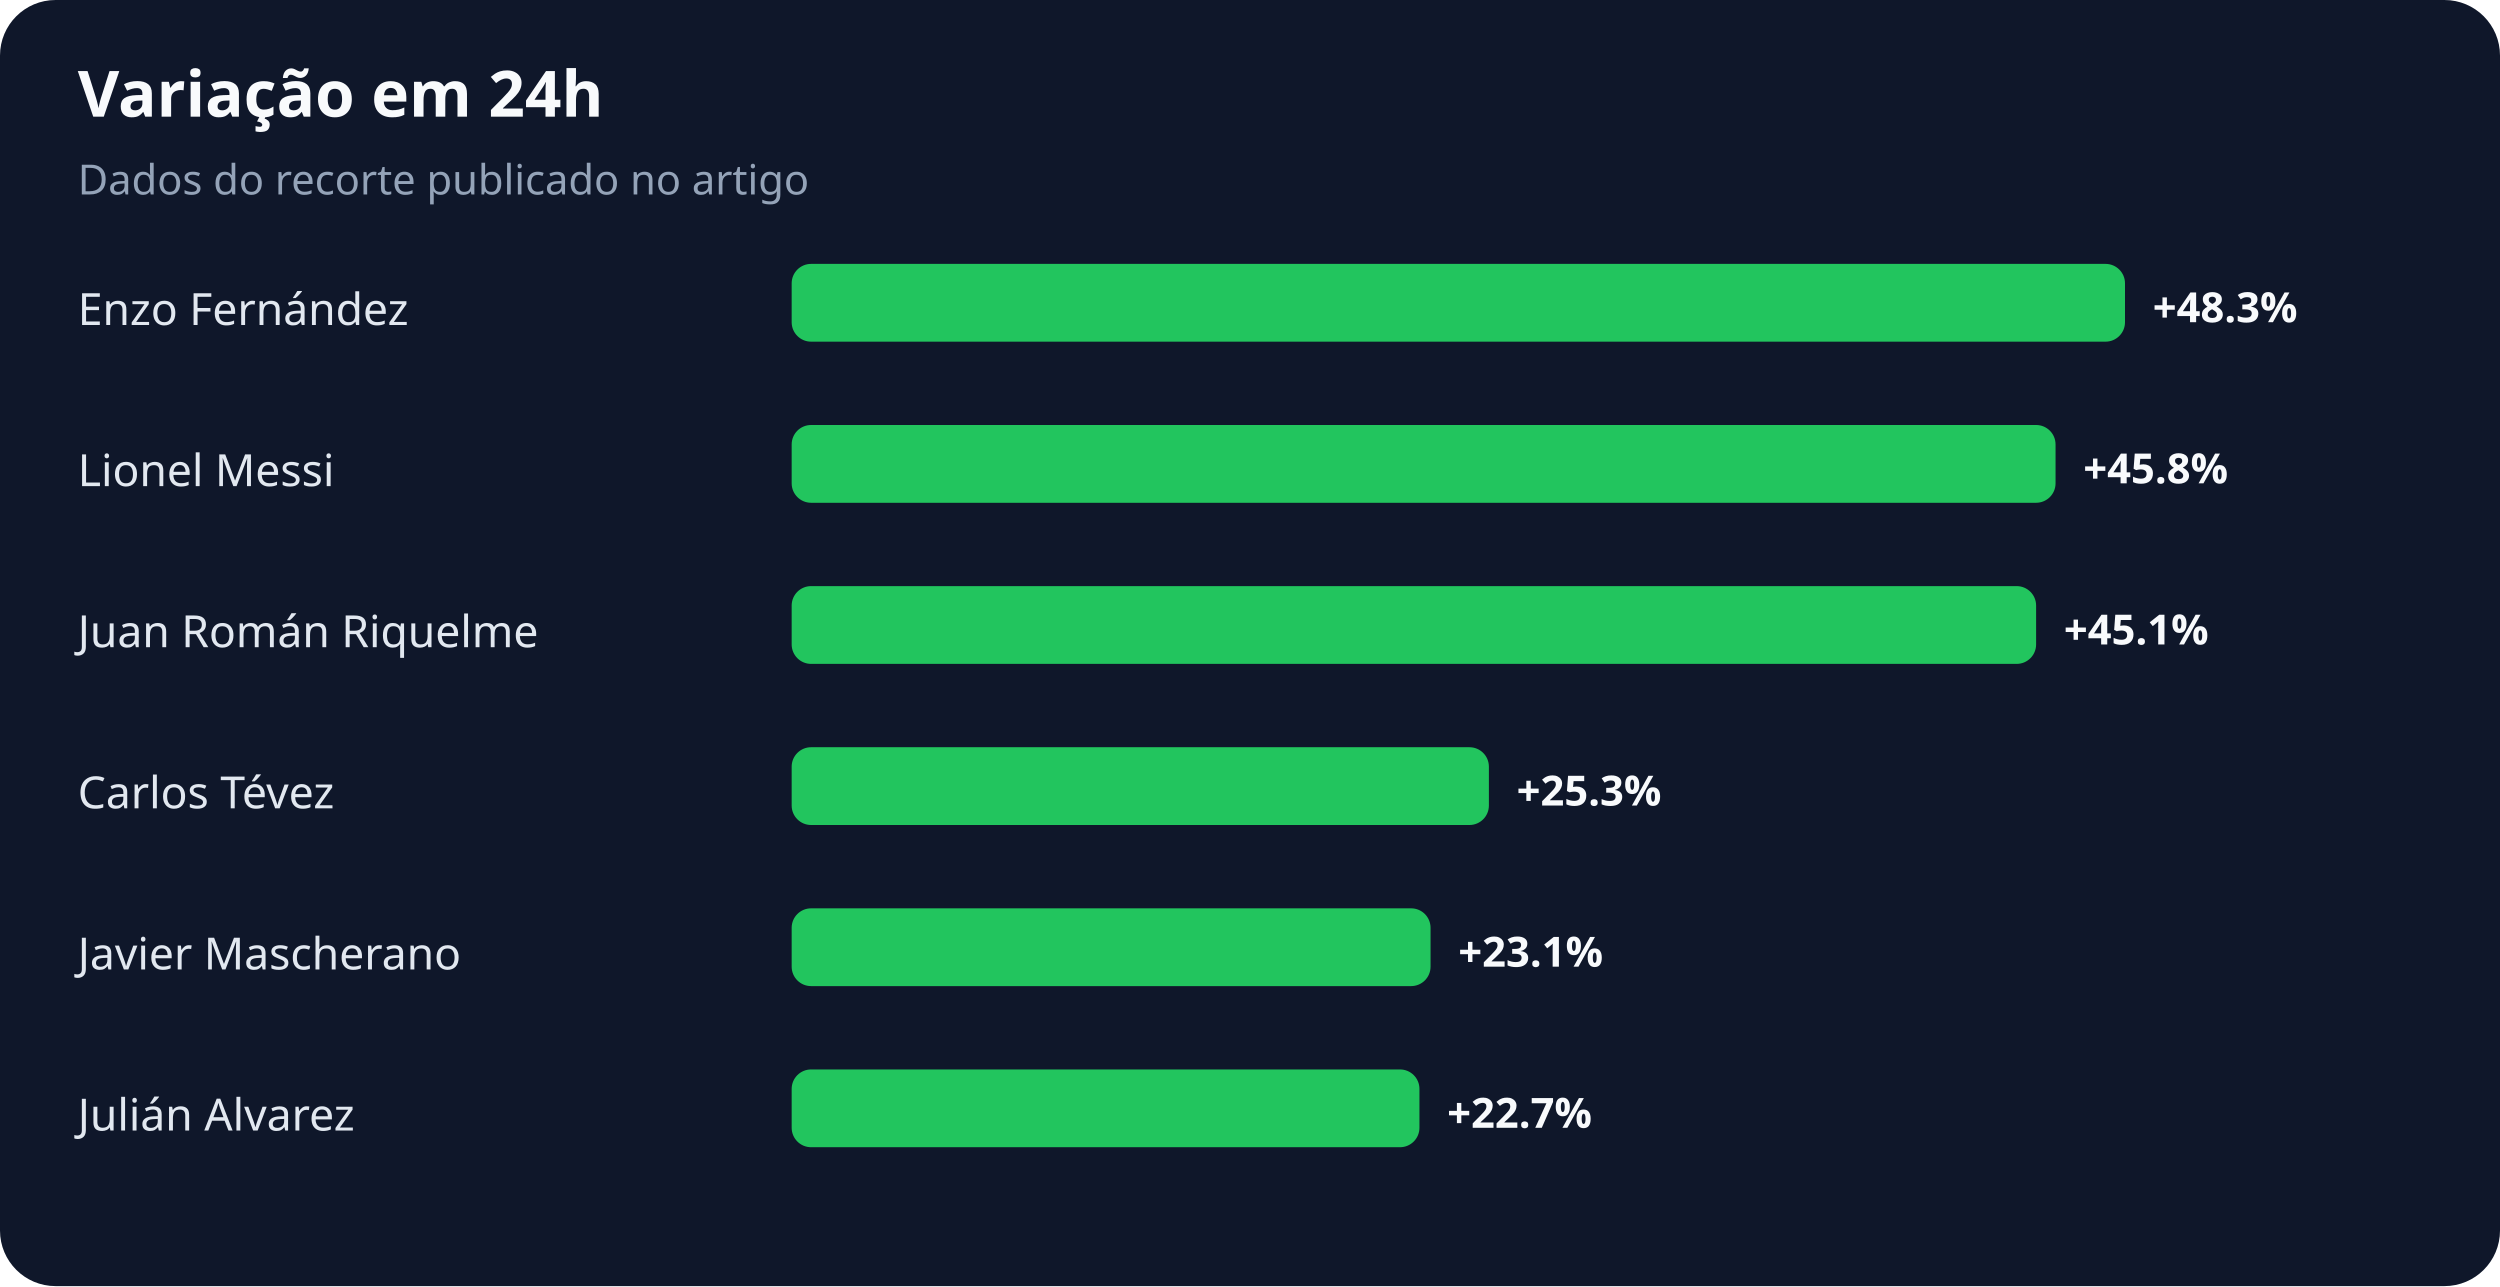
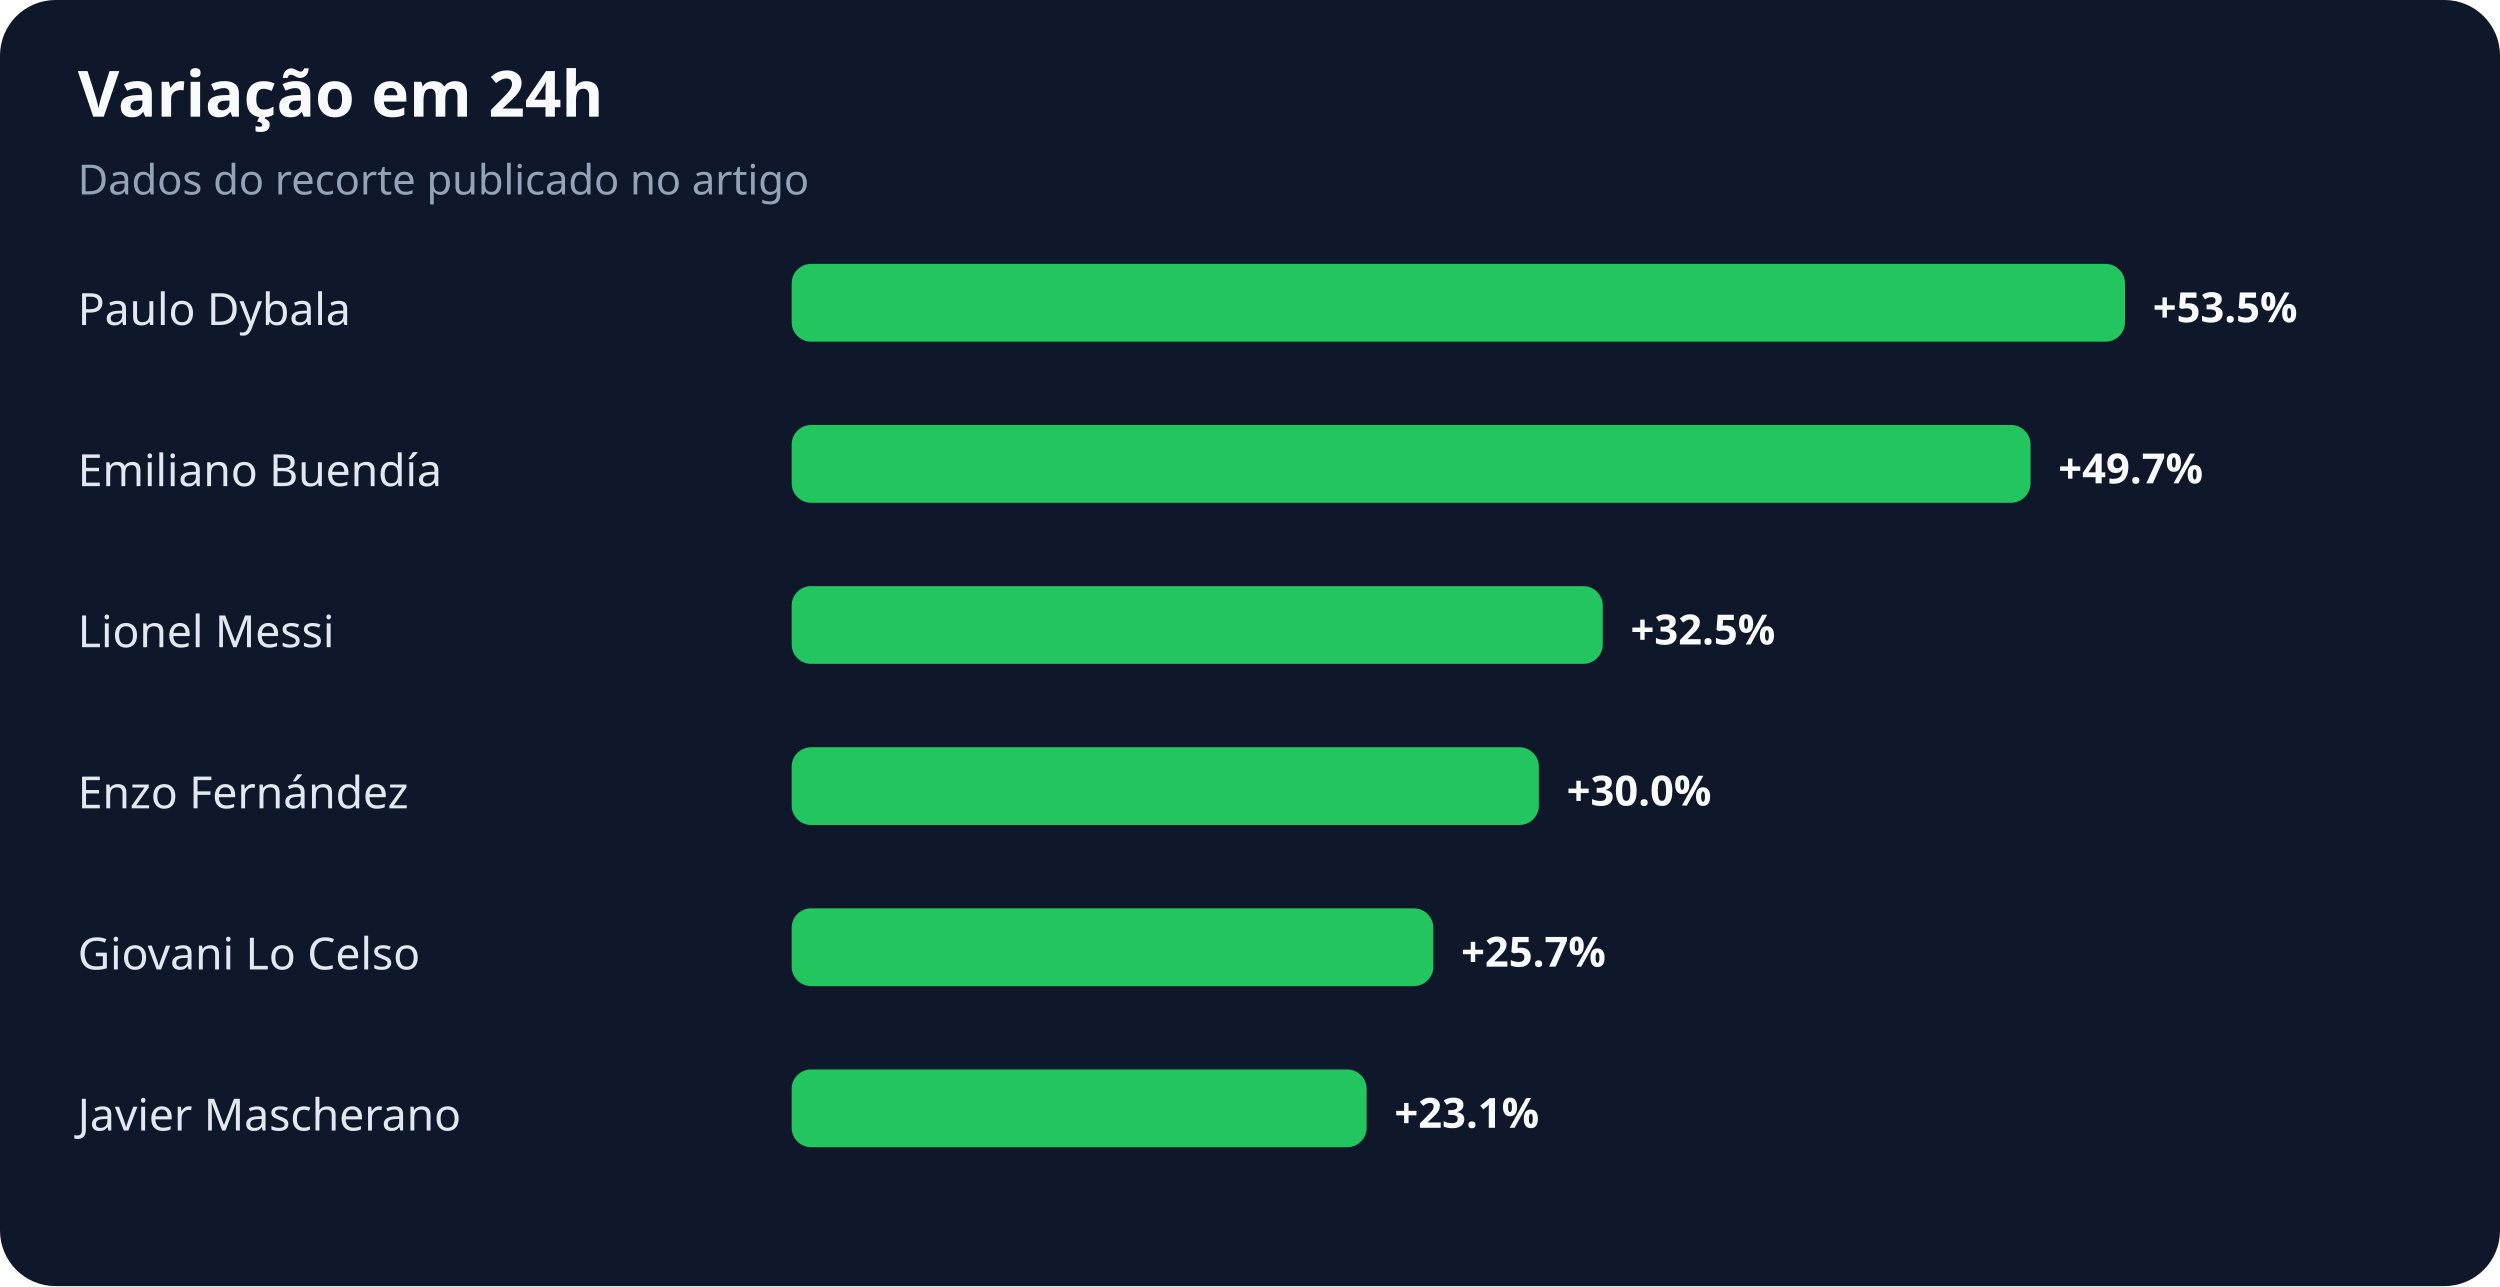
<svg xmlns="http://www.w3.org/2000/svg" width="900" height="463" viewBox="0 0 900 463" role="img" aria-labelledby="title desc">
  <rect width="100%" height="100%" rx="20" fill="#0f172a" />
  <text x="28" y="42" fill="#f8fafc" font-family="system-ui,sans-serif" font-size="23" font-weight="700">Variação em 24h</text>
  <text x="28" y="70" fill="#94a3b8" font-family="system-ui,sans-serif" font-size="15">Dados do recorte publicado no artigo</text>
-   <text x="28" y="117" fill="#e2e8f0" font-family="system-ui,sans-serif" font-size="16">Enzo Fernández</text>
+   <text x="28" y="117" fill="#e2e8f0" font-family="system-ui,sans-serif" font-size="16">Paulo Dybala</text>
  <rect x="285" y="95" width="480" height="28" rx="7" fill="#22c55e" />
-   <text x="775" y="116" fill="#f8fafc" font-family="system-ui,sans-serif" font-size="15" font-weight="700">+48.3%</text>
-   <text x="28" y="175" fill="#e2e8f0" font-family="system-ui,sans-serif" font-size="16">Lionel Messi</text>
-   <rect x="285" y="153" width="455" height="28" rx="7" fill="#22c55e" />
-   <text x="750" y="174" fill="#f8fafc" font-family="system-ui,sans-serif" font-size="15" font-weight="700">+45.8%</text>
-   <text x="28" y="233" fill="#e2e8f0" font-family="system-ui,sans-serif" font-size="16">Juan Román Riquelme</text>
-   <rect x="285" y="211" width="448" height="28" rx="7" fill="#22c55e" />
-   <text x="743" y="232" fill="#f8fafc" font-family="system-ui,sans-serif" font-size="15" font-weight="700">+45.1%</text>
-   <text x="28" y="291" fill="#e2e8f0" font-family="system-ui,sans-serif" font-size="16">Carlos Tévez</text>
-   <rect x="285" y="269" width="251" height="28" rx="7" fill="#22c55e" />
-   <text x="546" y="290" fill="#f8fafc" font-family="system-ui,sans-serif" font-size="15" font-weight="700">+25.3%</text>
-   <text x="28" y="349" fill="#e2e8f0" font-family="system-ui,sans-serif" font-size="16">Javier Mascherano</text>
-   <rect x="285" y="327" width="230" height="28" rx="7" fill="#22c55e" />
-   <text x="525" y="348" fill="#f8fafc" font-family="system-ui,sans-serif" font-size="15" font-weight="700">+23.1%</text>
-   <text x="28" y="407" fill="#e2e8f0" font-family="system-ui,sans-serif" font-size="16">Julián Alvarez</text>
-   <rect x="285" y="385" width="226" height="28" rx="7" fill="#22c55e" />
-   <text x="521" y="406" fill="#f8fafc" font-family="system-ui,sans-serif" font-size="15" font-weight="700">+22.7%</text>
+   <text x="775" y="116" fill="#f8fafc" font-family="system-ui,sans-serif" font-size="15" font-weight="700">+53.5%</text>
+   <text x="28" y="175" fill="#e2e8f0" font-family="system-ui,sans-serif" font-size="16">Emiliano Buendía</text>
+   <rect x="285" y="153" width="446" height="28" rx="7" fill="#22c55e" />
+   <text x="741" y="174" fill="#f8fafc" font-family="system-ui,sans-serif" font-size="15" font-weight="700">+49.7%</text>
+   <text x="28" y="233" fill="#e2e8f0" font-family="system-ui,sans-serif" font-size="16">Lionel Messi</text>
+   <rect x="285" y="211" width="292" height="28" rx="7" fill="#22c55e" />
+   <text x="587" y="232" fill="#f8fafc" font-family="system-ui,sans-serif" font-size="15" font-weight="700">+32.5%</text>
+   <text x="28" y="291" fill="#e2e8f0" font-family="system-ui,sans-serif" font-size="16">Enzo Fernández</text>
+   <rect x="285" y="269" width="269" height="28" rx="7" fill="#22c55e" />
+   <text x="564" y="290" fill="#f8fafc" font-family="system-ui,sans-serif" font-size="15" font-weight="700">+30.0%</text>
+   <text x="28" y="349" fill="#e2e8f0" font-family="system-ui,sans-serif" font-size="16">Giovani Lo Celso</text>
+   <rect x="285" y="327" width="231" height="28" rx="7" fill="#22c55e" />
+   <text x="526" y="348" fill="#f8fafc" font-family="system-ui,sans-serif" font-size="15" font-weight="700">+25.7%</text>
+   <text x="28" y="407" fill="#e2e8f0" font-family="system-ui,sans-serif" font-size="16">Javier Mascherano</text>
+   <rect x="285" y="385" width="207" height="28" rx="7" fill="#22c55e" />
+   <text x="502" y="406" fill="#f8fafc" font-family="system-ui,sans-serif" font-size="15" font-weight="700">+23.1%</text>
</svg>
